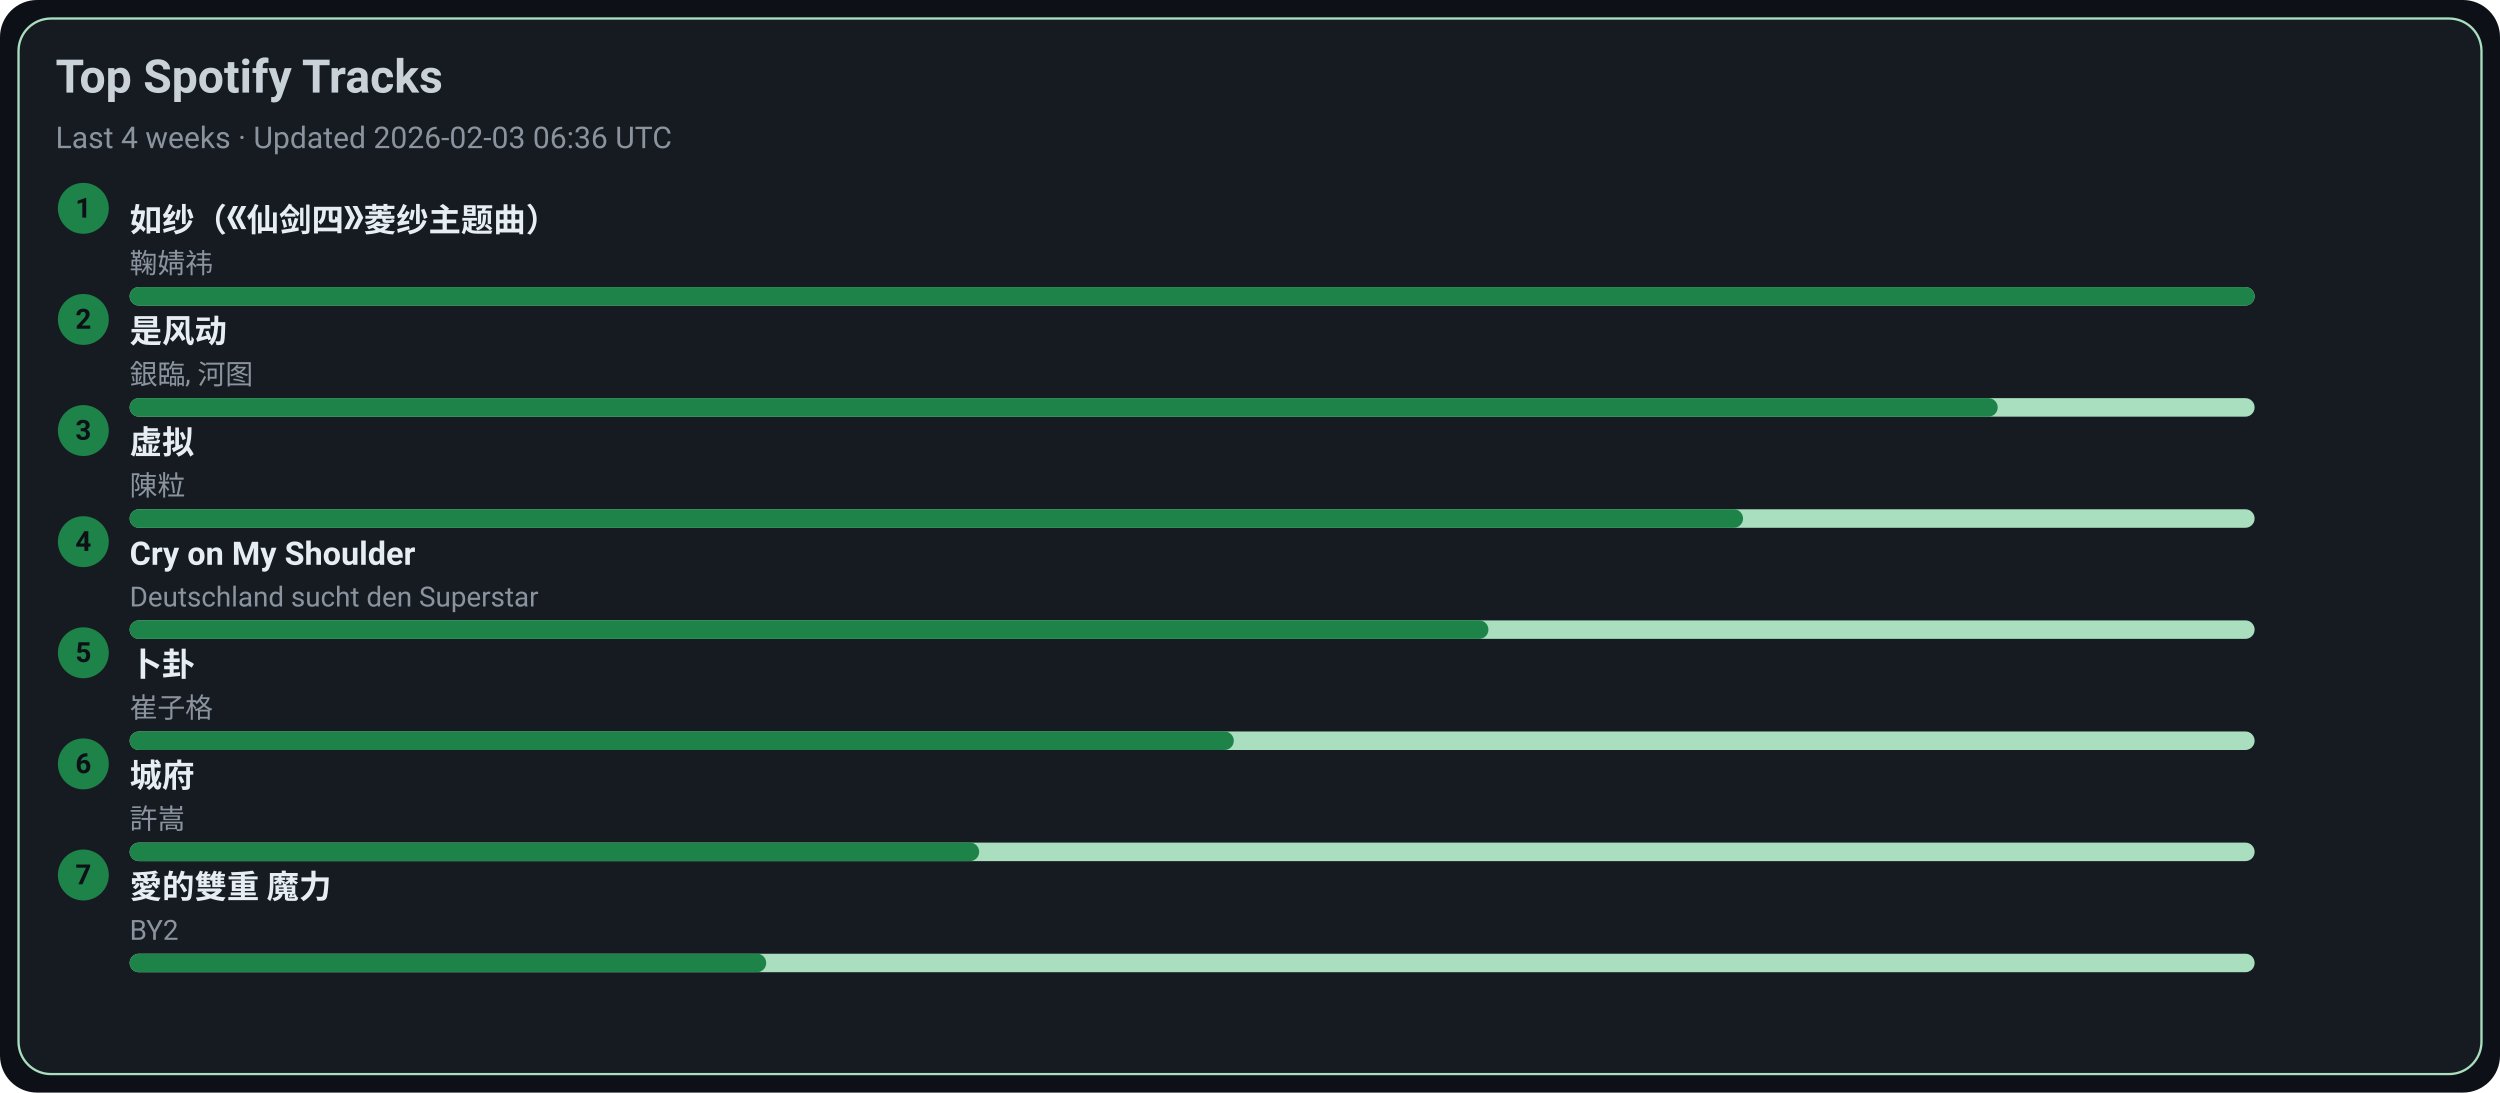
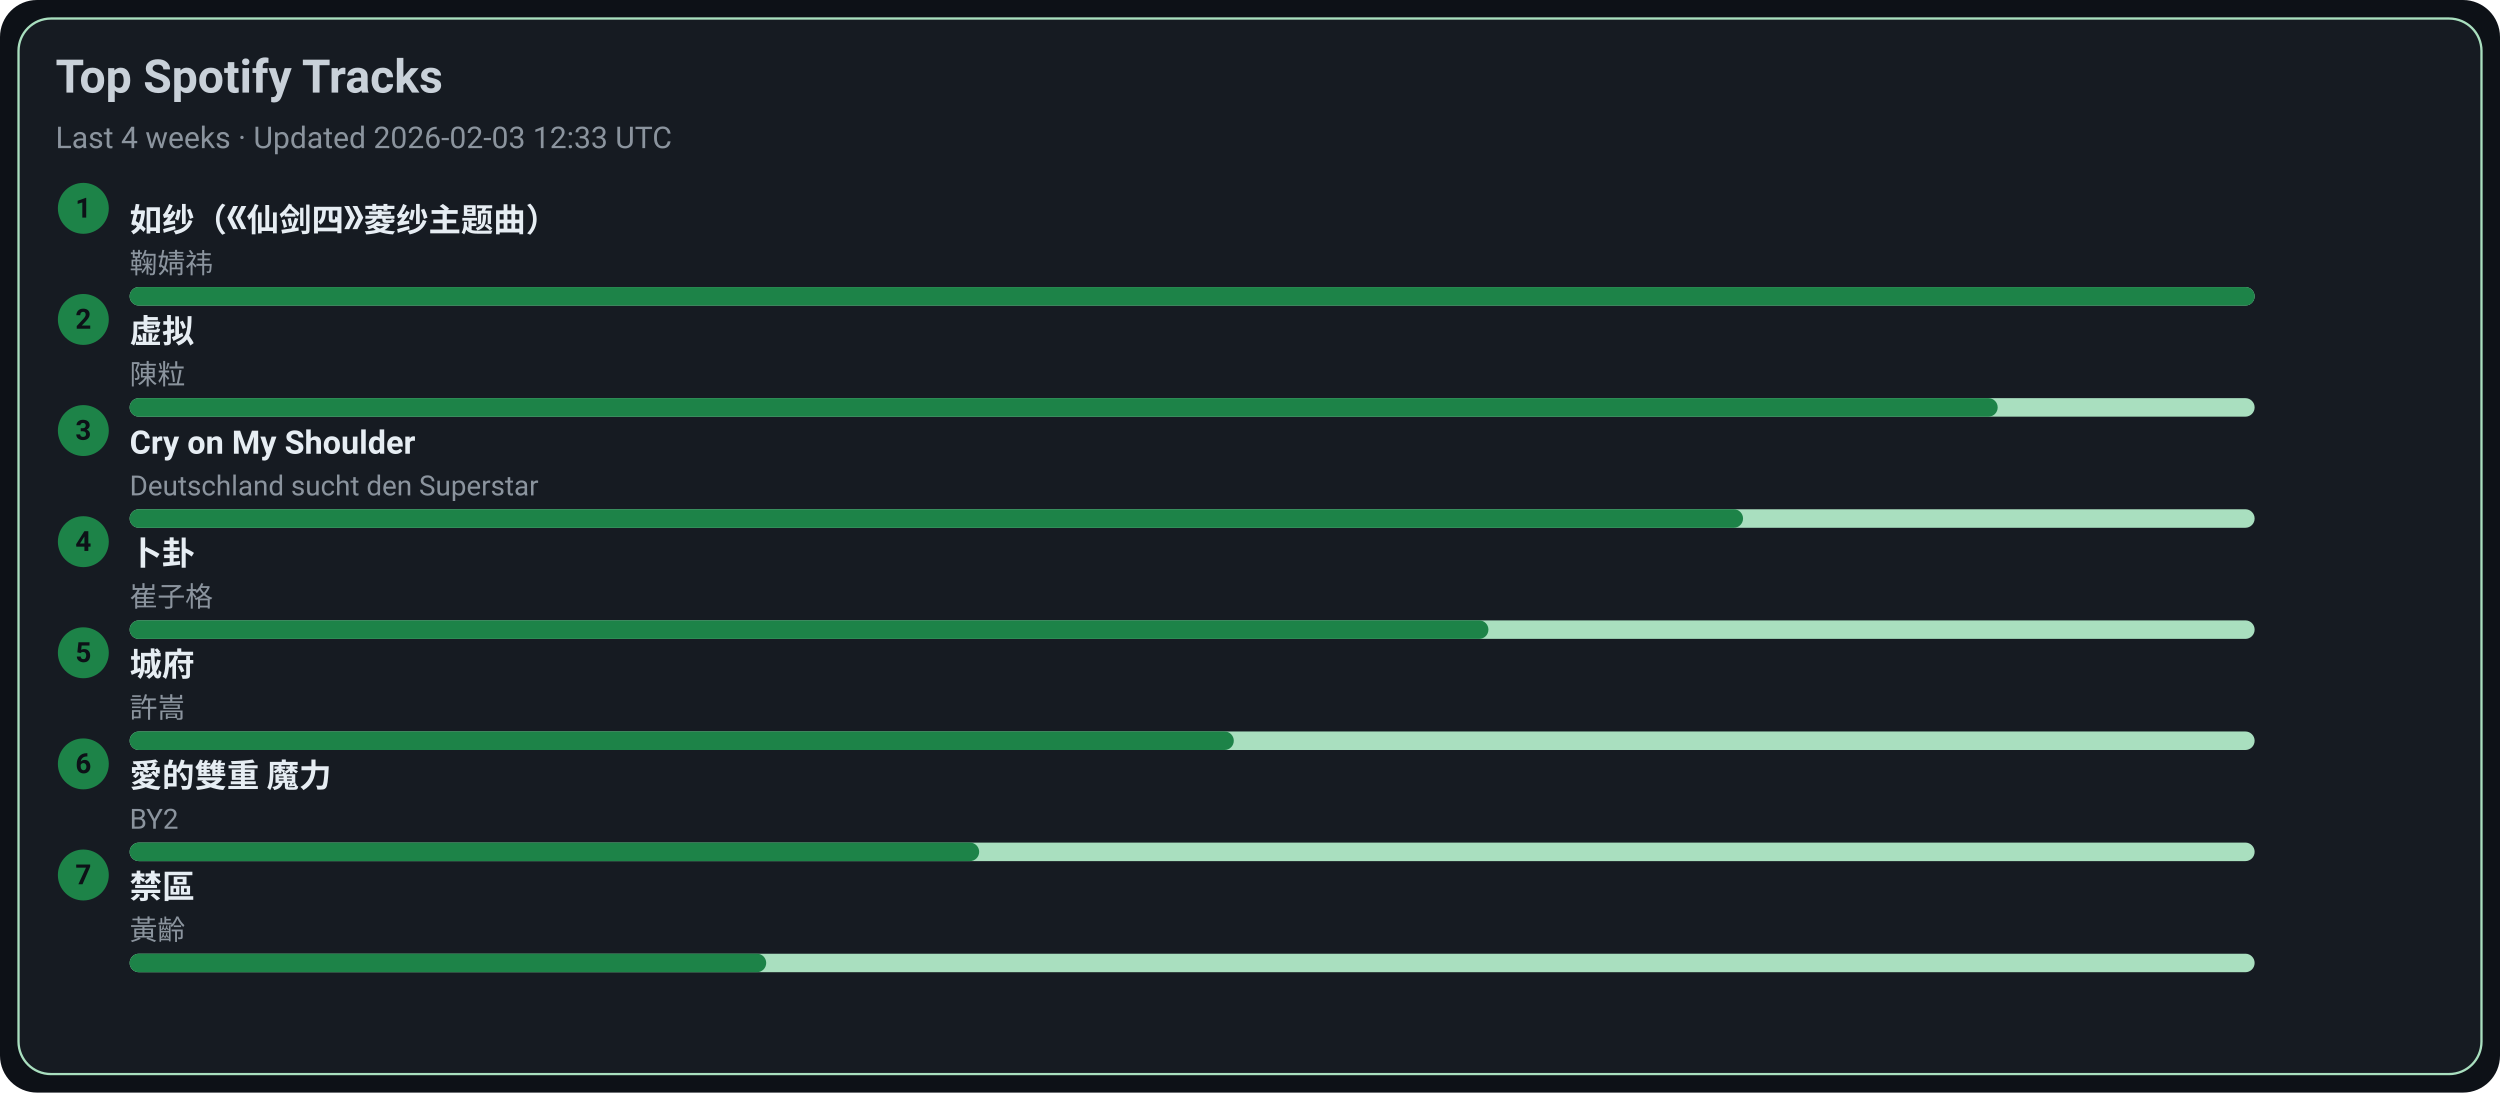
<svg xmlns="http://www.w3.org/2000/svg" width="1080" height="472" viewBox="0 0 1080 472">
  <style>text{font-family:-apple-system,BlinkMacSystemFont,Segoe UI,Roboto,Ubuntu,Helvetica Neue,Arial,Noto Sans,sans-serif}</style>
  <rect width="1080" height="472" rx="16" fill="#0d1117" />
  <rect x="8" y="8" width="1064" height="456" rx="14" fill="#161b22" stroke="#A9DFBF" />
  <text x="24" y="40" font-size="20" fill="#c9d1d9" font-weight="600">Top Spotify Tracks</text>
-   <text x="24" y="64" font-size="13" fill="#8b949e">Last 4 weeks · Updated 2026-02-03 06:36 UTC</text>
+   <text x="24" y="64" font-size="13" fill="#8b949e">Last 4 weeks · Updated 2026-02-03 12:33 UTC</text>
  <circle cx="36" cy="90" r="11" fill="#1D8348" />
  <text x="36" y="94" text-anchor="middle" font-size="12" fill="#0d1117" font-weight="700">1</text>
  <a href="https://open.spotify.com/track/69FUNgvEVkNbHq43lgvdme" target="_blank" rel="noopener noreferrer">
    <text x="56" y="100" font-size="14" fill="#e6edf3" font-weight="600">如纱（《仙剑四》菱纱主题曲）</text>
  </a>
  <text x="56" y="118" font-size="12" fill="#8b949e">鞠婧祎</text>
  <rect x="56" y="124" width="918" height="8" rx="4" fill="#A9DFBF" />
  <rect x="56" y="124" width="918" height="8" rx="4" fill="#1D8348" />
  <circle cx="36" cy="138" r="11" fill="#1D8348" />
  <text x="36" y="142" text-anchor="middle" font-size="12" fill="#0d1117" font-weight="700">2</text>
-   <a href="https://open.spotify.com/track/3lePQ8c4jq7bTePsXEmslh" target="_blank" rel="noopener noreferrer">
-     <text x="56" y="148" font-size="14" fill="#e6edf3" font-weight="600">是风动</text>
+   <a href="https://open.spotify.com/track/5l9sg05BhpfsdLfRvjGsAf" target="_blank" rel="noopener noreferrer">
+     <text x="56" y="148" font-size="14" fill="#e6edf3" font-weight="600">虚拟</text>
  </a>
-   <text x="56" y="166" font-size="12" fill="#8b949e">銀臨, 河图</text>
+   <text x="56" y="166" font-size="12" fill="#8b949e">陳粒</text>
  <rect x="56" y="172" width="918" height="8" rx="4" fill="#A9DFBF" />
  <rect x="56" y="172" width="807" height="8" rx="4" fill="#1D8348" />
  <circle cx="36" cy="186" r="11" fill="#1D8348" />
  <text x="36" y="190" text-anchor="middle" font-size="12" fill="#0d1117" font-weight="700">3</text>
-   <a href="https://open.spotify.com/track/5l9sg05BhpfsdLfRvjGsAf" target="_blank" rel="noopener noreferrer">
-     <text x="56" y="196" font-size="14" fill="#e6edf3" font-weight="600">虚拟</text>
+   <a href="https://open.spotify.com/track/6usmG2MoD0C0Lc2pNgCVWV" target="_blank" rel="noopener noreferrer">
+     <text x="56" y="196" font-size="14" fill="#e6edf3" font-weight="600">Cry on My Shoulder</text>
  </a>
-   <text x="56" y="214" font-size="12" fill="#8b949e">陳粒</text>
+   <text x="56" y="214" font-size="12" fill="#8b949e">Deutschland sucht den Superstar</text>
  <rect x="56" y="220" width="918" height="8" rx="4" fill="#A9DFBF" />
  <rect x="56" y="220" width="697" height="8" rx="4" fill="#1D8348" />
  <circle cx="36" cy="234" r="11" fill="#1D8348" />
  <text x="36" y="238" text-anchor="middle" font-size="12" fill="#0d1117" font-weight="700">4</text>
-   <a href="https://open.spotify.com/track/6usmG2MoD0C0Lc2pNgCVWV" target="_blank" rel="noopener noreferrer">
-     <text x="56" y="244" font-size="14" fill="#e6edf3" font-weight="600">Cry on My Shoulder</text>
+   <a href="https://open.spotify.com/track/4ToeYifpQaikbYa7krOD6s" target="_blank" rel="noopener noreferrer">
+     <text x="56" y="244" font-size="14" fill="#e6edf3" font-weight="600">卜卦</text>
  </a>
-   <text x="56" y="262" font-size="12" fill="#8b949e">Deutschland sucht den Superstar</text>
+   <text x="56" y="262" font-size="12" fill="#8b949e">崔子格</text>
  <rect x="56" y="268" width="918" height="8" rx="4" fill="#A9DFBF" />
  <rect x="56" y="268" width="587" height="8" rx="4" fill="#1D8348" />
  <circle cx="36" cy="282" r="11" fill="#1D8348" />
  <text x="36" y="286" text-anchor="middle" font-size="12" fill="#0d1117" font-weight="700">5</text>
-   <a href="https://open.spotify.com/track/4ToeYifpQaikbYa7krOD6s" target="_blank" rel="noopener noreferrer">
-     <text x="56" y="292" font-size="14" fill="#e6edf3" font-weight="600">卜卦</text>
+   <a href="https://open.spotify.com/track/4AmlSf7hye0QVpnHCcEoEw" target="_blank" rel="noopener noreferrer">
+     <text x="56" y="292" font-size="14" fill="#e6edf3" font-weight="600">城府</text>
  </a>
-   <text x="56" y="310" font-size="12" fill="#8b949e">崔子格</text>
+   <text x="56" y="310" font-size="12" fill="#8b949e">許嵩</text>
  <rect x="56" y="316" width="918" height="8" rx="4" fill="#A9DFBF" />
  <rect x="56" y="316" width="477" height="8" rx="4" fill="#1D8348" />
  <circle cx="36" cy="330" r="11" fill="#1D8348" />
  <text x="36" y="334" text-anchor="middle" font-size="12" fill="#0d1117" font-weight="700">6</text>
-   <a href="https://open.spotify.com/track/4AmlSf7hye0QVpnHCcEoEw" target="_blank" rel="noopener noreferrer">
-     <text x="56" y="340" font-size="14" fill="#e6edf3" font-weight="600">城府</text>
+   <a href="https://open.spotify.com/track/0yYmS4k3R0TTdDhvOBxRVp" target="_blank" rel="noopener noreferrer">
+     <text x="56" y="340" font-size="14" fill="#e6edf3" font-weight="600">愛的雙重 魔力</text>
  </a>
-   <text x="56" y="358" font-size="12" fill="#8b949e">許嵩</text>
+   <text x="56" y="358" font-size="12" fill="#8b949e">BY2</text>
  <rect x="56" y="364" width="918" height="8" rx="4" fill="#A9DFBF" />
  <rect x="56" y="364" width="367" height="8" rx="4" fill="#1D8348" />
  <circle cx="36" cy="378" r="11" fill="#1D8348" />
  <text x="36" y="382" text-anchor="middle" font-size="12" fill="#0d1117" font-weight="700">7</text>
-   <a href="https://open.spotify.com/track/0yYmS4k3R0TTdDhvOBxRVp" target="_blank" rel="noopener noreferrer">
-     <text x="56" y="388" font-size="14" fill="#e6edf3" font-weight="600">愛的雙重 魔力</text>
+   <a href="https://open.spotify.com/track/5HAMeMgu9hGL5a8ZwNz6cp" target="_blank" rel="noopener noreferrer">
+     <text x="56" y="388" font-size="14" fill="#e6edf3" font-weight="600">禁區</text>
  </a>
-   <text x="56" y="406" font-size="12" fill="#8b949e">BY2</text>
+   <text x="56" y="406" font-size="12" fill="#8b949e">黃齡</text>
  <rect x="56" y="412" width="918" height="8" rx="4" fill="#A9DFBF" />
  <rect x="56" y="412" width="275" height="8" rx="4" fill="#1D8348" />
</svg>
